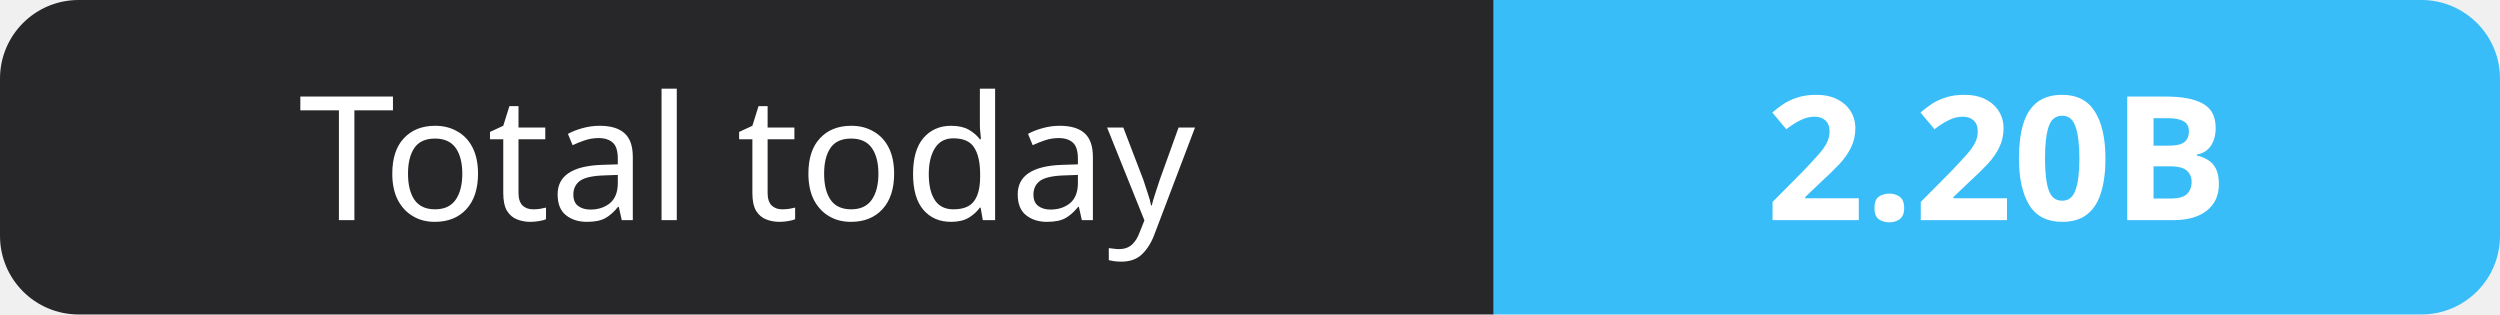
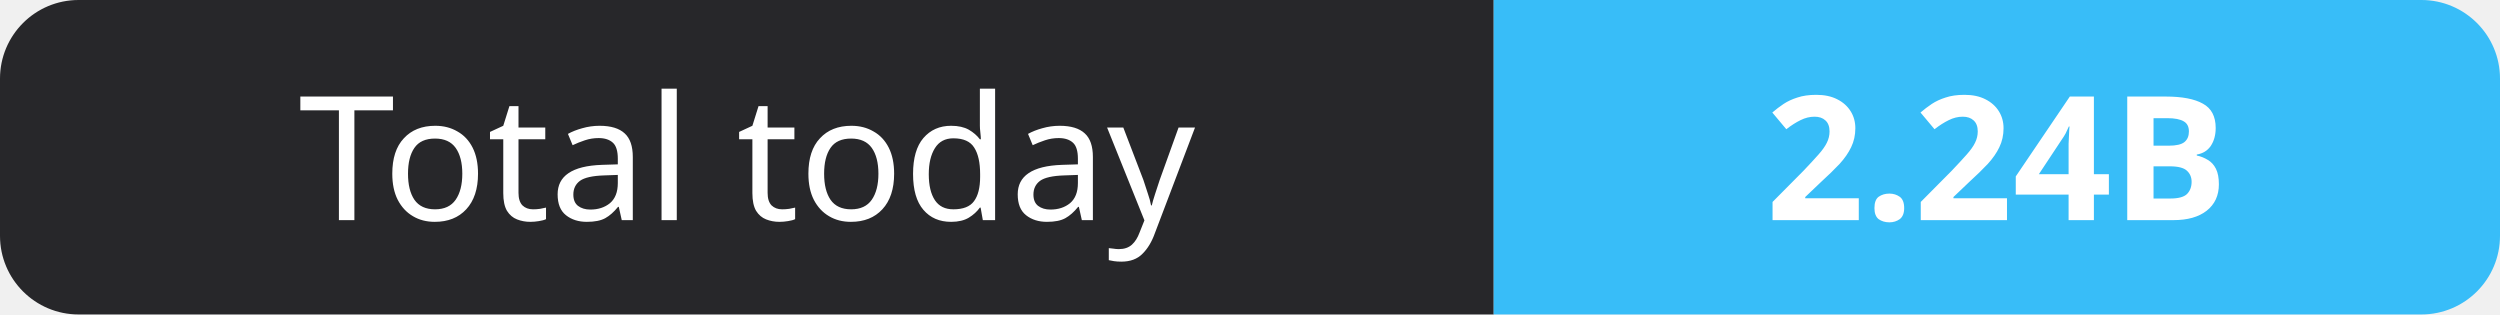
- <svg xmlns="http://www.w3.org/2000/svg" width="159" height="20" role="img" aria-label="Total today: 2.20B">
+ <svg xmlns="http://www.w3.org/2000/svg" width="159" height="20" role="img" aria-label="Total today: 2.24B">
  <clipPath id="r">
    <rect width="159" height="20" rx="5" fill="#fff" />
  </clipPath>
  <g clip-path="url(#r)">
    <rect width="95" height="20" fill="#27272a" />
    <rect x="95" width="64" height="20" fill="#38bdf8" />
  </g>
  <g fill="#fff" text-anchor="middle" font-family="Verdana,Geneva,sans-serif" font-size="11">
    <text x="47.5" y="14">Total today</text>
-     <text x="127.0" y="14" font-weight="700">2.20B</text>
+     <text x="127.0" y="14" font-weight="700">2.24B</text>
  </g>
</svg>
